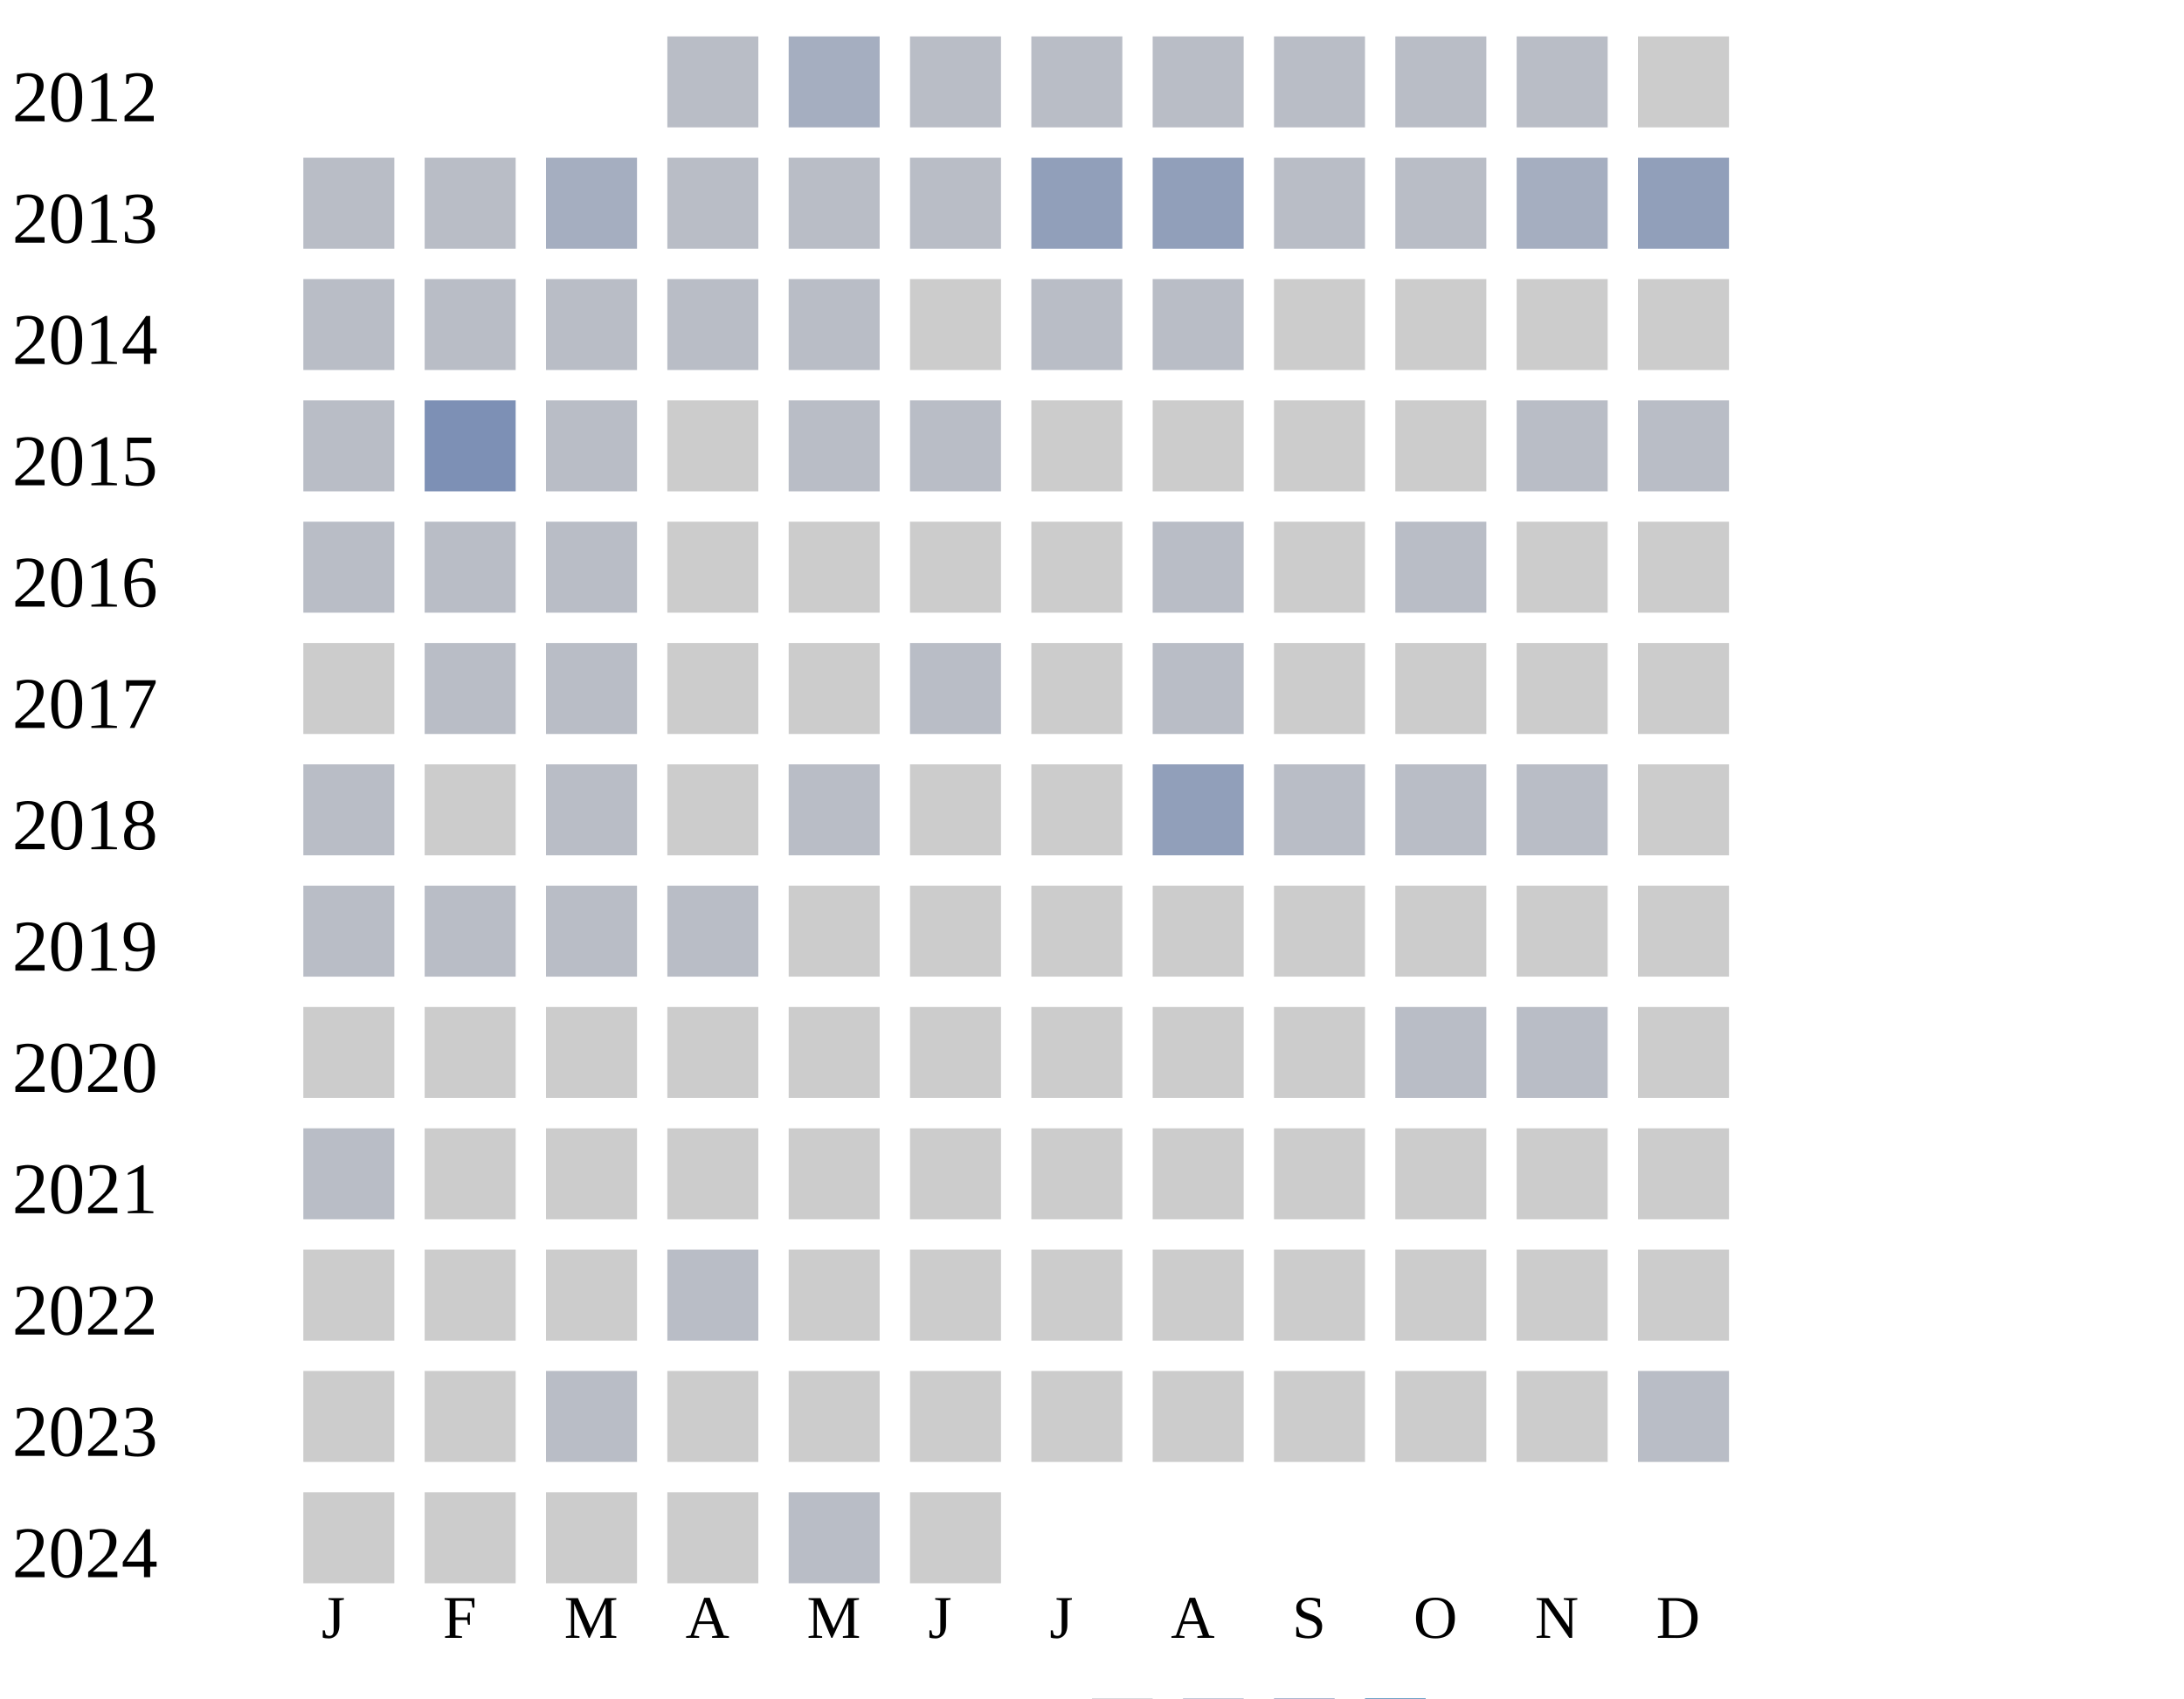
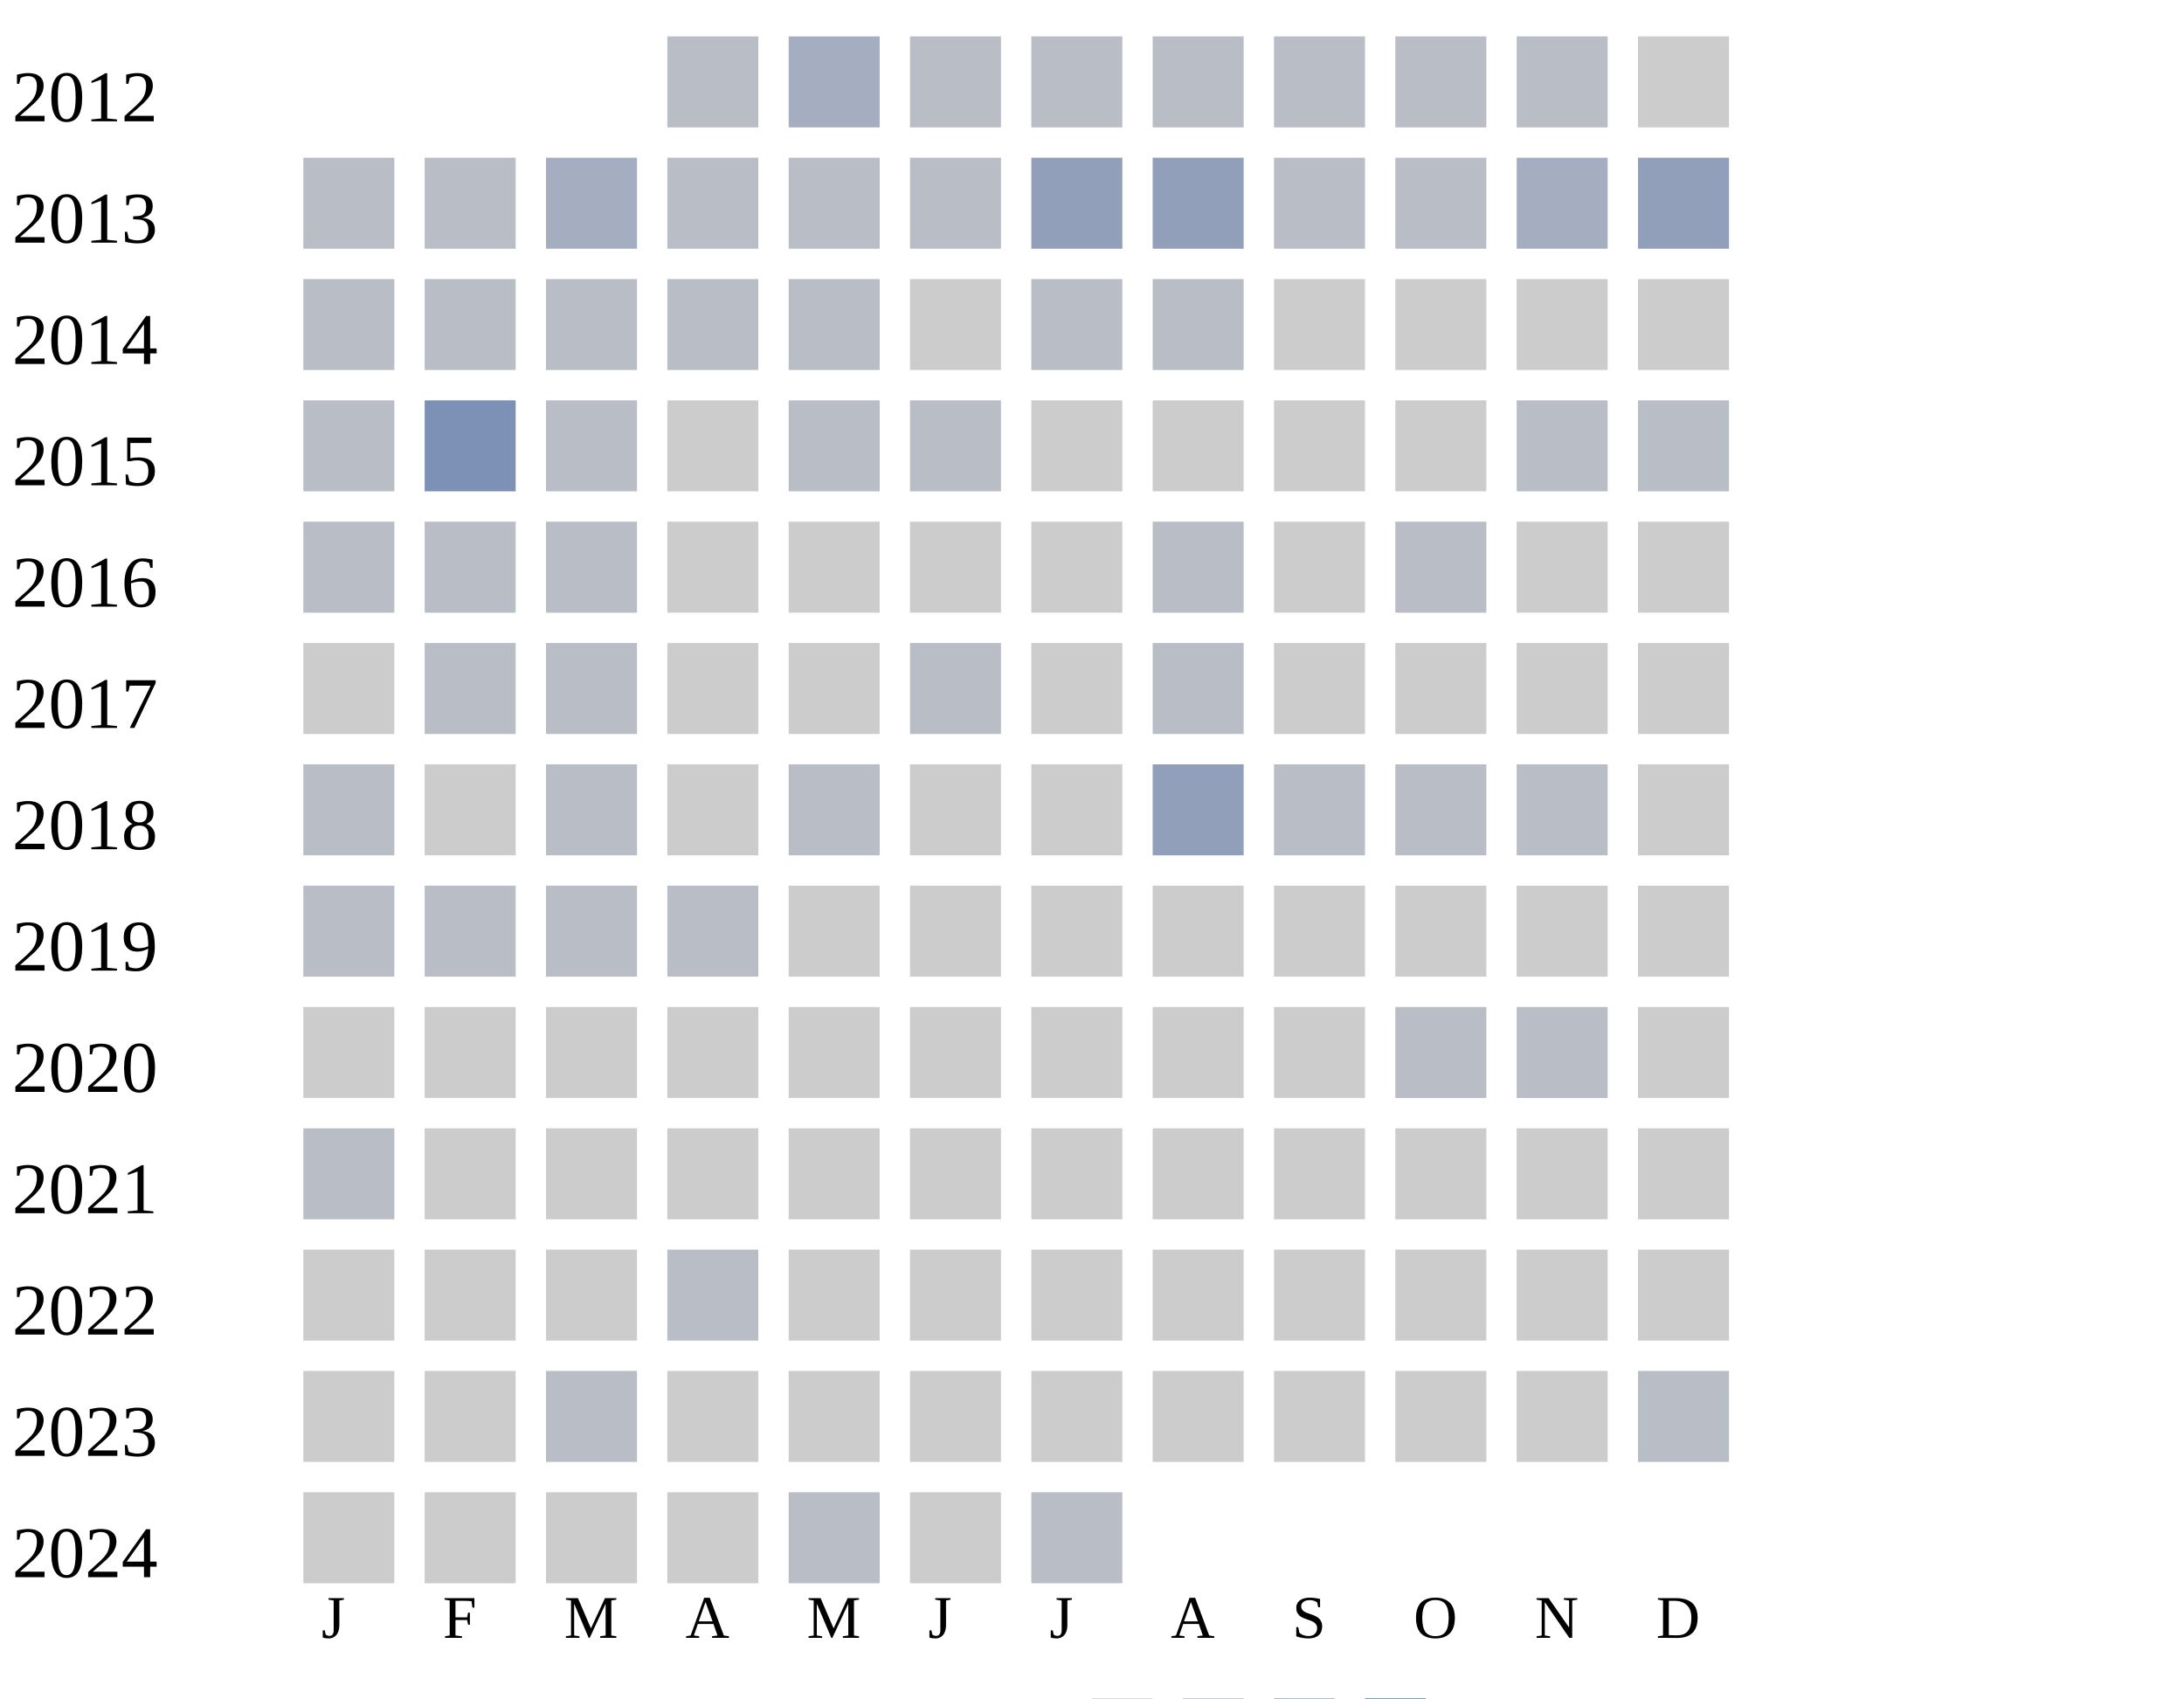
<svg xmlns="http://www.w3.org/2000/svg" width="360" height="280">
  <g transform="translate(0 0)">
    <text x="2" y="20">2012</text>
    <rect x="110" y="6" width="15" height="15" fill="#b9bdc6" />
    <rect x="130" y="6" width="15" height="15" fill="#a5aec0" />
    <rect x="150" y="6" width="15" height="15" fill="#b9bdc6" />
    <rect x="170" y="6" width="15" height="15" fill="#b9bdc6" />
    <rect x="190" y="6" width="15" height="15" fill="#b9bdc6" />
    <rect x="210" y="6" width="15" height="15" fill="#b9bdc6" />
    <rect x="230" y="6" width="15" height="15" fill="#b9bdc6" />
    <rect x="250" y="6" width="15" height="15" fill="#b9bdc6" />
    <rect x="270" y="6" width="15" height="15" fill="#cccccc" />
  </g>
  <g transform="translate(0 20)">
    <text x="2" y="20">2013</text>
    <rect x="50" y="6" width="15" height="15" fill="#b9bdc6" />
    <rect x="70" y="6" width="15" height="15" fill="#b9bdc6" />
    <rect x="90" y="6" width="15" height="15" fill="#a5aec0" />
    <rect x="110" y="6" width="15" height="15" fill="#b9bdc6" />
    <rect x="130" y="6" width="15" height="15" fill="#b9bdc6" />
    <rect x="150" y="6" width="15" height="15" fill="#b9bdc6" />
    <rect x="170" y="6" width="15" height="15" fill="#919fba" />
    <rect x="190" y="6" width="15" height="15" fill="#919fba" />
    <rect x="210" y="6" width="15" height="15" fill="#b9bdc6" />
    <rect x="230" y="6" width="15" height="15" fill="#b9bdc6" />
    <rect x="250" y="6" width="15" height="15" fill="#a5aec0" />
    <rect x="270" y="6" width="15" height="15" fill="#919fba" />
  </g>
  <g transform="translate(0 40)">
    <text x="2" y="20">2014</text>
    <rect x="50" y="6" width="15" height="15" fill="#b9bdc6" />
    <rect x="70" y="6" width="15" height="15" fill="#b9bdc6" />
    <rect x="90" y="6" width="15" height="15" fill="#b9bdc6" />
    <rect x="110" y="6" width="15" height="15" fill="#b9bdc6" />
    <rect x="130" y="6" width="15" height="15" fill="#b9bdc6" />
    <rect x="150" y="6" width="15" height="15" fill="#cccccc" />
    <rect x="170" y="6" width="15" height="15" fill="#b9bdc6" />
    <rect x="190" y="6" width="15" height="15" fill="#b9bdc6" />
    <rect x="210" y="6" width="15" height="15" fill="#cccccc" />
    <rect x="230" y="6" width="15" height="15" fill="#cccccc" />
    <rect x="250" y="6" width="15" height="15" fill="#cccccc" />
    <rect x="270" y="6" width="15" height="15" fill="#cccccc" />
  </g>
  <g transform="translate(0 60)">
    <text x="2" y="20">2015</text>
    <rect x="50" y="6" width="15" height="15" fill="#b9bdc6" />
    <rect x="70" y="6" width="15" height="15" fill="#7d90b5" />
    <rect x="90" y="6" width="15" height="15" fill="#b9bdc6" />
    <rect x="110" y="6" width="15" height="15" fill="#cccccc" />
    <rect x="130" y="6" width="15" height="15" fill="#b9bdc6" />
    <rect x="150" y="6" width="15" height="15" fill="#b9bdc6" />
    <rect x="170" y="6" width="15" height="15" fill="#cccccc" />
    <rect x="190" y="6" width="15" height="15" fill="#cccccc" />
    <rect x="210" y="6" width="15" height="15" fill="#cccccc" />
    <rect x="230" y="6" width="15" height="15" fill="#cccccc" />
    <rect x="250" y="6" width="15" height="15" fill="#b9bdc6" />
    <rect x="270" y="6" width="15" height="15" fill="#b9bdc6" />
  </g>
  <g transform="translate(0 80)">
    <text x="2" y="20">2016</text>
    <rect x="50" y="6" width="15" height="15" fill="#b9bdc6" />
    <rect x="70" y="6" width="15" height="15" fill="#b9bdc6" />
    <rect x="90" y="6" width="15" height="15" fill="#b9bdc6" />
    <rect x="110" y="6" width="15" height="15" fill="#cccccc" />
    <rect x="130" y="6" width="15" height="15" fill="#cccccc" />
    <rect x="150" y="6" width="15" height="15" fill="#cccccc" />
    <rect x="170" y="6" width="15" height="15" fill="#cccccc" />
    <rect x="190" y="6" width="15" height="15" fill="#b9bdc6" />
    <rect x="210" y="6" width="15" height="15" fill="#cccccc" />
    <rect x="230" y="6" width="15" height="15" fill="#b9bdc6" />
    <rect x="250" y="6" width="15" height="15" fill="#cccccc" />
    <rect x="270" y="6" width="15" height="15" fill="#cccccc" />
  </g>
  <g transform="translate(0 100)">
    <text x="2" y="20">2017</text>
    <rect x="50" y="6" width="15" height="15" fill="#cccccc" />
    <rect x="70" y="6" width="15" height="15" fill="#b9bdc6" />
    <rect x="90" y="6" width="15" height="15" fill="#b9bdc6" />
    <rect x="110" y="6" width="15" height="15" fill="#cccccc" />
    <rect x="130" y="6" width="15" height="15" fill="#cccccc" />
    <rect x="150" y="6" width="15" height="15" fill="#b9bdc6" />
    <rect x="170" y="6" width="15" height="15" fill="#cccccc" />
    <rect x="190" y="6" width="15" height="15" fill="#b9bdc6" />
    <rect x="210" y="6" width="15" height="15" fill="#cccccc" />
    <rect x="230" y="6" width="15" height="15" fill="#cccccc" />
    <rect x="250" y="6" width="15" height="15" fill="#cccccc" />
    <rect x="270" y="6" width="15" height="15" fill="#cccccc" />
  </g>
  <g transform="translate(0 120)">
    <text x="2" y="20">2018</text>
    <rect x="50" y="6" width="15" height="15" fill="#b9bdc6" />
    <rect x="70" y="6" width="15" height="15" fill="#cccccc" />
    <rect x="90" y="6" width="15" height="15" fill="#b9bdc6" />
    <rect x="110" y="6" width="15" height="15" fill="#cccccc" />
    <rect x="130" y="6" width="15" height="15" fill="#b9bdc6" />
    <rect x="150" y="6" width="15" height="15" fill="#cccccc" />
    <rect x="170" y="6" width="15" height="15" fill="#cccccc" />
    <rect x="190" y="6" width="15" height="15" fill="#919fba" />
    <rect x="210" y="6" width="15" height="15" fill="#b9bdc6" />
    <rect x="230" y="6" width="15" height="15" fill="#b9bdc6" />
    <rect x="250" y="6" width="15" height="15" fill="#b9bdc6" />
    <rect x="270" y="6" width="15" height="15" fill="#cccccc" />
  </g>
  <g transform="translate(0 140)">
    <text x="2" y="20">2019</text>
    <rect x="50" y="6" width="15" height="15" fill="#b9bdc6" />
    <rect x="70" y="6" width="15" height="15" fill="#b9bdc6" />
    <rect x="90" y="6" width="15" height="15" fill="#b9bdc6" />
    <rect x="110" y="6" width="15" height="15" fill="#b9bdc6" />
    <rect x="130" y="6" width="15" height="15" fill="#cccccc" />
    <rect x="150" y="6" width="15" height="15" fill="#cccccc" />
    <rect x="170" y="6" width="15" height="15" fill="#cccccc" />
    <rect x="190" y="6" width="15" height="15" fill="#cccccc" />
    <rect x="210" y="6" width="15" height="15" fill="#cccccc" />
    <rect x="230" y="6" width="15" height="15" fill="#cccccc" />
    <rect x="250" y="6" width="15" height="15" fill="#cccccc" />
    <rect x="270" y="6" width="15" height="15" fill="#cccccc" />
  </g>
  <g transform="translate(0 160)">
    <text x="2" y="20">2020</text>
    <rect x="50" y="6" width="15" height="15" fill="#cccccc" />
    <rect x="70" y="6" width="15" height="15" fill="#cccccc" />
    <rect x="90" y="6" width="15" height="15" fill="#cccccc" />
    <rect x="110" y="6" width="15" height="15" fill="#cccccc" />
    <rect x="130" y="6" width="15" height="15" fill="#cccccc" />
    <rect x="150" y="6" width="15" height="15" fill="#cccccc" />
    <rect x="170" y="6" width="15" height="15" fill="#cccccc" />
    <rect x="190" y="6" width="15" height="15" fill="#cccccc" />
    <rect x="210" y="6" width="15" height="15" fill="#cccccc" />
    <rect x="230" y="6" width="15" height="15" fill="#b9bdc6" />
    <rect x="250" y="6" width="15" height="15" fill="#b9bdc6" />
    <rect x="270" y="6" width="15" height="15" fill="#cccccc" />
  </g>
  <g transform="translate(0 180)">
    <text x="2" y="20">2021</text>
    <rect x="50" y="6" width="15" height="15" fill="#b9bdc6" />
    <rect x="70" y="6" width="15" height="15" fill="#cccccc" />
    <rect x="90" y="6" width="15" height="15" fill="#cccccc" />
    <rect x="110" y="6" width="15" height="15" fill="#cccccc" />
    <rect x="130" y="6" width="15" height="15" fill="#cccccc" />
    <rect x="150" y="6" width="15" height="15" fill="#cccccc" />
    <rect x="170" y="6" width="15" height="15" fill="#cccccc" />
    <rect x="190" y="6" width="15" height="15" fill="#cccccc" />
    <rect x="210" y="6" width="15" height="15" fill="#cccccc" />
    <rect x="230" y="6" width="15" height="15" fill="#cccccc" />
    <rect x="250" y="6" width="15" height="15" fill="#cccccc" />
    <rect x="270" y="6" width="15" height="15" fill="#cccccc" />
  </g>
  <g transform="translate(0 200)">
    <text x="2" y="20">2022</text>
    <rect x="50" y="6" width="15" height="15" fill="#cccccc" />
    <rect x="70" y="6" width="15" height="15" fill="#cccccc" />
    <rect x="90" y="6" width="15" height="15" fill="#cccccc" />
    <rect x="110" y="6" width="15" height="15" fill="#b9bdc6" />
    <rect x="130" y="6" width="15" height="15" fill="#cccccc" />
    <rect x="150" y="6" width="15" height="15" fill="#cccccc" />
    <rect x="170" y="6" width="15" height="15" fill="#cccccc" />
    <rect x="190" y="6" width="15" height="15" fill="#cccccc" />
    <rect x="210" y="6" width="15" height="15" fill="#cccccc" />
    <rect x="230" y="6" width="15" height="15" fill="#cccccc" />
    <rect x="250" y="6" width="15" height="15" fill="#cccccc" />
    <rect x="270" y="6" width="15" height="15" fill="#cccccc" />
  </g>
  <g transform="translate(0 220)">
    <text x="2" y="20">2023</text>
    <rect x="50" y="6" width="15" height="15" fill="#cccccc" />
    <rect x="70" y="6" width="15" height="15" fill="#cccccc" />
    <rect x="90" y="6" width="15" height="15" fill="#b9bdc6" />
    <rect x="110" y="6" width="15" height="15" fill="#cccccc" />
    <rect x="130" y="6" width="15" height="15" fill="#cccccc" />
    <rect x="150" y="6" width="15" height="15" fill="#cccccc" />
    <rect x="170" y="6" width="15" height="15" fill="#cccccc" />
    <rect x="190" y="6" width="15" height="15" fill="#cccccc" />
    <rect x="210" y="6" width="15" height="15" fill="#cccccc" />
    <rect x="230" y="6" width="15" height="15" fill="#cccccc" />
    <rect x="250" y="6" width="15" height="15" fill="#cccccc" />
    <rect x="270" y="6" width="15" height="15" fill="#b9bdc6" />
  </g>
  <g transform="translate(0 240)">
    <text x="2" y="20">2024</text>
    <rect x="50" y="6" width="15" height="15" fill="#cccccc" />
    <rect x="70" y="6" width="15" height="15" fill="#cccccc" />
    <rect x="90" y="6" width="15" height="15" fill="#cccccc" />
    <rect x="110" y="6" width="15" height="15" fill="#cccccc" />
    <rect x="130" y="6" width="15" height="15" fill="#b9bdc6" />
    <rect x="150" y="6" width="15" height="15" fill="#cccccc" />
+     <rect x="170" y="6" width="15" height="15" fill="#b9bdc6" />
  </g>
  <text style="font-size: 10px; text-align: center" x="53" y="270">J</text>
  <text style="font-size: 10px; text-align: center" x="73" y="270">F</text>
  <text style="font-size: 10px; text-align: center" x="93" y="270">M</text>
  <text style="font-size: 10px; text-align: center" x="113" y="270">A</text>
  <text style="font-size: 10px; text-align: center" x="133" y="270">M</text>
  <text style="font-size: 10px; text-align: center" x="153" y="270">J</text>
  <text style="font-size: 10px; text-align: center" x="173" y="270">J</text>
  <text style="font-size: 10px; text-align: center" x="193" y="270">A</text>
  <text style="font-size: 10px; text-align: center" x="213" y="270">S</text>
  <text style="font-size: 10px; text-align: center" x="233" y="270">O</text>
  <text style="font-size: 10px; text-align: center" x="253" y="270">N</text>
  <text style="font-size: 10px; text-align: center" x="273" y="270">D</text>
  <text style="font-size: 10px;" x="155" y="289">Less</text>
  <rect fill="#b9bdc6" width="10" height="10" x="180" y="280" />
  <rect fill="#919fba" width="10" height="10" x="195" y="280" />
  <rect fill="#6882ae" width="10" height="10" x="210" y="280" />
  <rect fill="#005a9c" width="10" height="10" x="225" y="280" />
  <text x="240" y="289" style="font-size: 10px;">More</text>
</svg>
